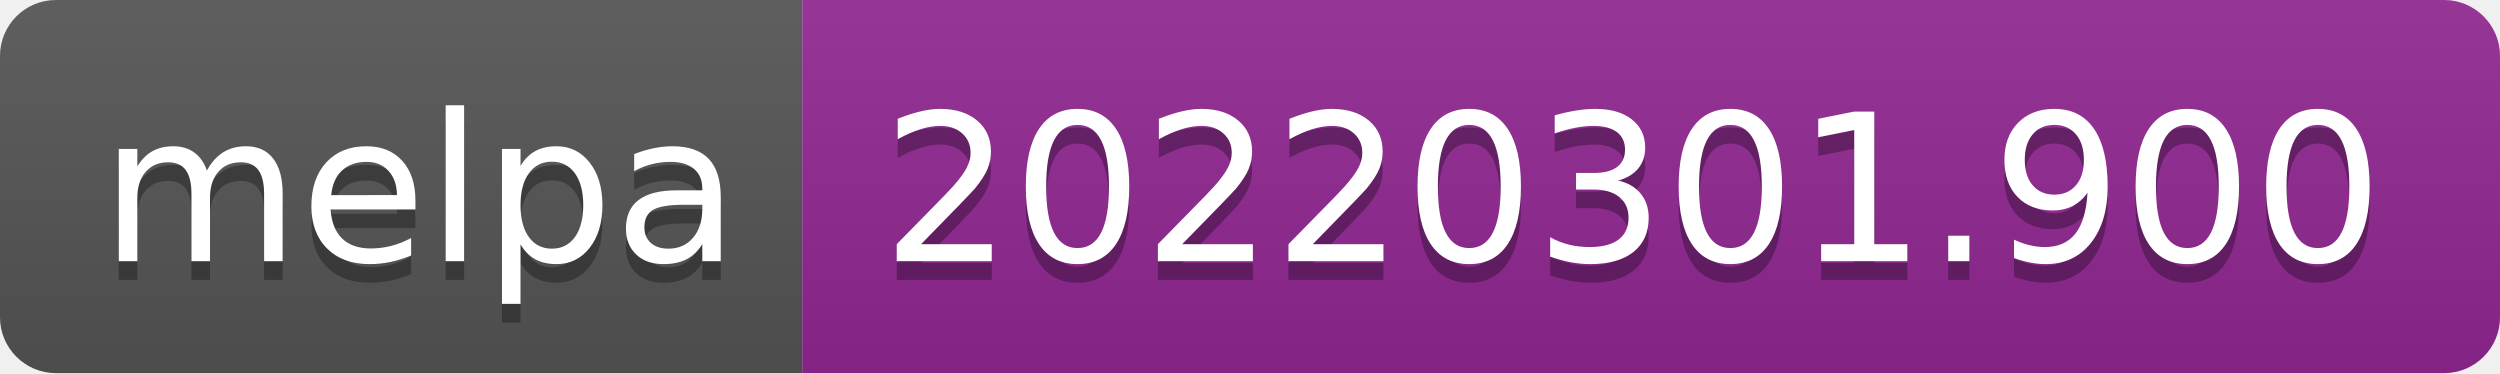
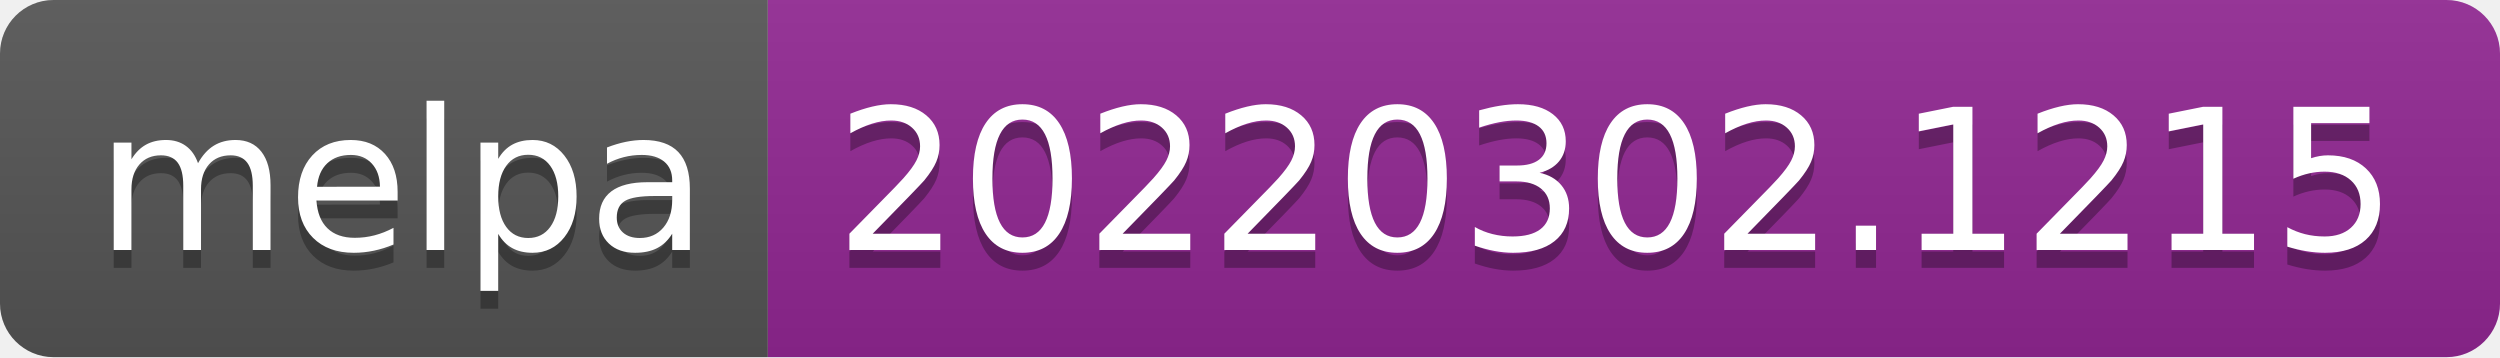
- <svg xmlns="http://www.w3.org/2000/svg" width="134" height="20" role="img" aria-label="melpa: 20220301.900">
+ <svg xmlns="http://www.w3.org/2000/svg" width="140" height="20" role="img" aria-label="melpa: 20220302.1215">
  <linearGradient id="s" x2="0" y2="100%">
    <stop offset="0" stop-color="#bbb" stop-opacity=".1" />
    <stop offset="1" stop-opacity=".1" />
  </linearGradient>
  <clipPath id="r">
-     <rect width="134" height="20" rx="3" fill="#fff" />
+     <rect width="140" height="20" rx="3" fill="#fff" />
  </clipPath>
  <g clip-path="url(#r)">
    <rect width="43" height="20" fill="#555" />
-     <rect x="43" width="91" height="20" fill="#922793" />
-     <rect width="134" height="20" fill="url(#s)" />
+     <rect x="43" width="97" height="20" fill="#922793" />
+     <rect width="140" height="20" fill="url(#s)" />
  </g>
  <g fill="#fff" text-anchor="middle" font-family="Verdana,Geneva,DejaVu Sans,sans-serif" text-rendering="geometricPrecision" font-size="110">
    <text aria-hidden="true" x="225" y="150" fill="#010101" fill-opacity=".3" transform="scale(.1)" textLength="330">melpa</text>
    <text x="225" y="140" transform="scale(.1)" fill="#fff" textLength="330">melpa</text>
-     <text aria-hidden="true" x="875" y="150" fill="#010101" fill-opacity=".3" transform="scale(.1)" textLength="810">20220301.900</text>
-     <text x="875" y="140" transform="scale(.1)" fill="#fff" textLength="810">20220301.900</text>
+     <text aria-hidden="true" x="905" y="150" fill="#010101" fill-opacity=".3" transform="scale(.1)" textLength="870">20220302.1215</text>
+     <text x="905" y="140" transform="scale(.1)" fill="#fff" textLength="870">20220302.1215</text>
  </g>
</svg>
